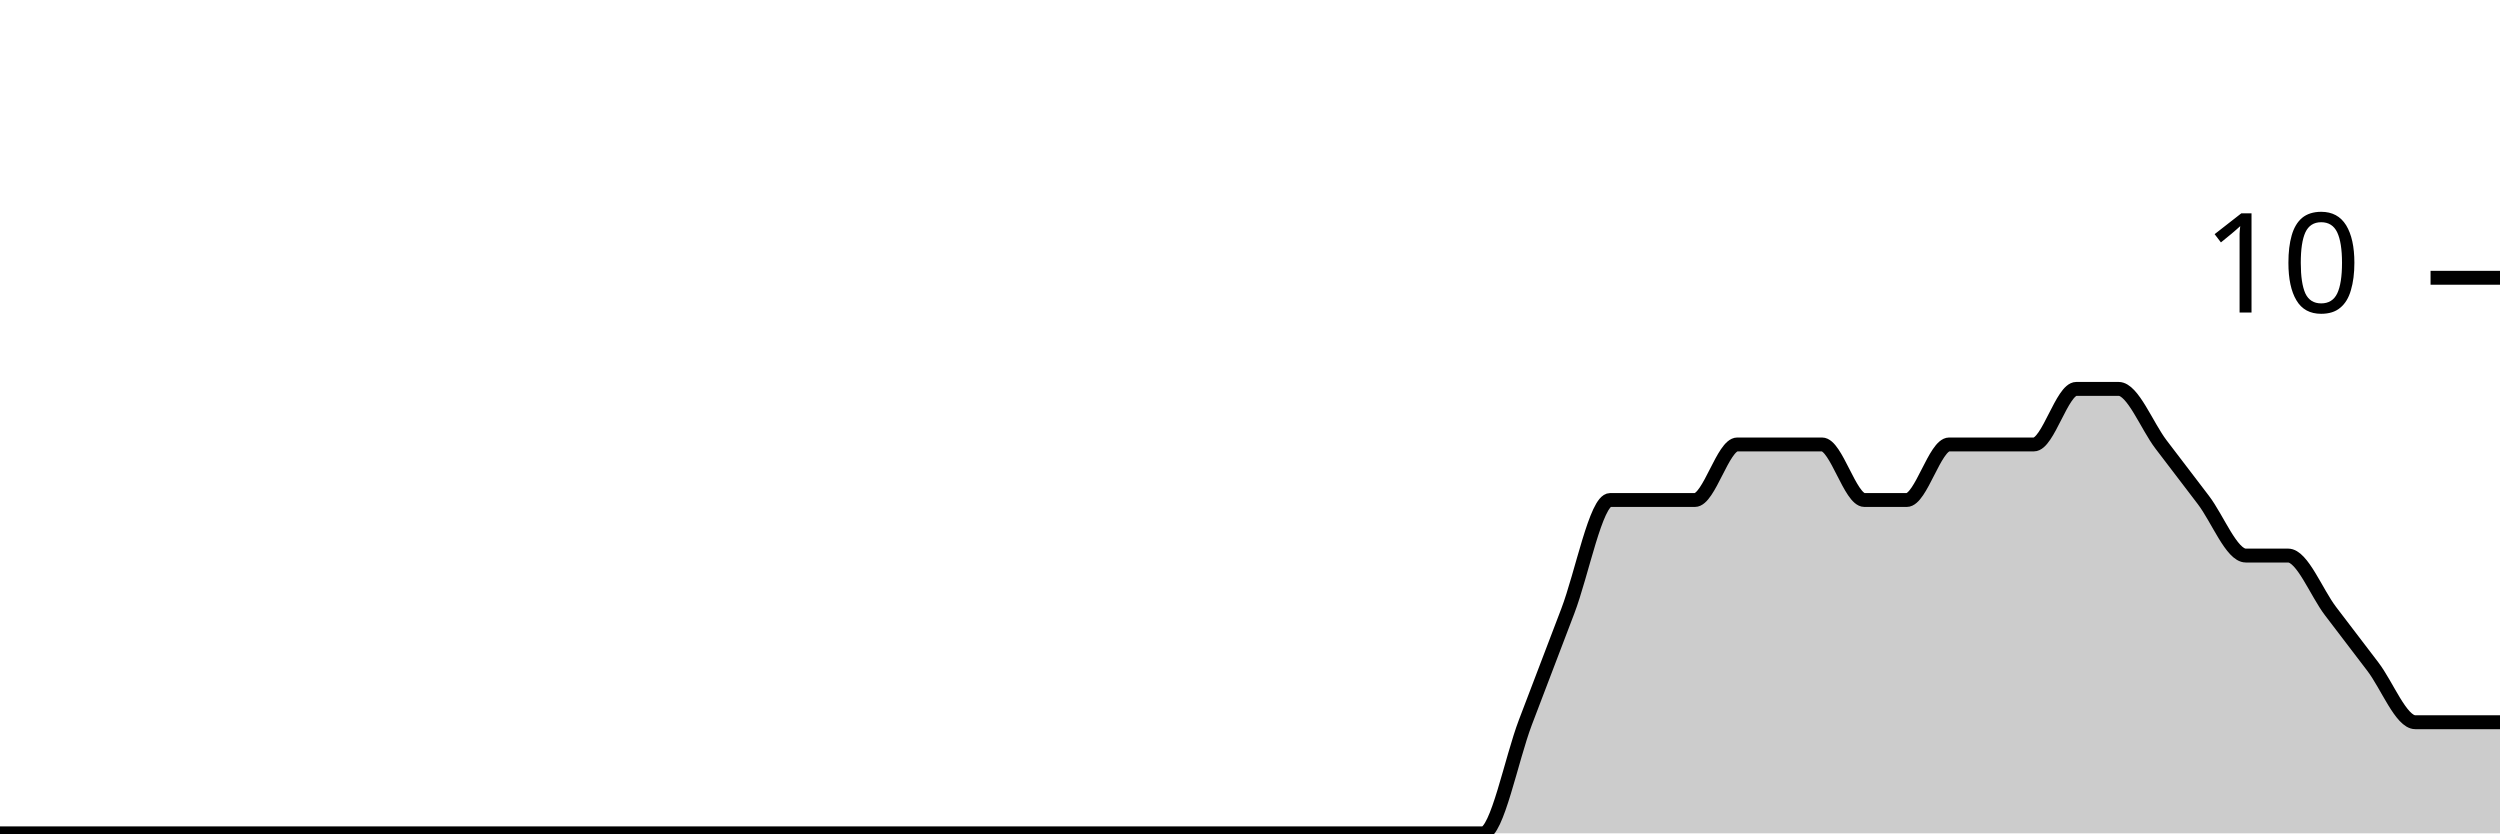
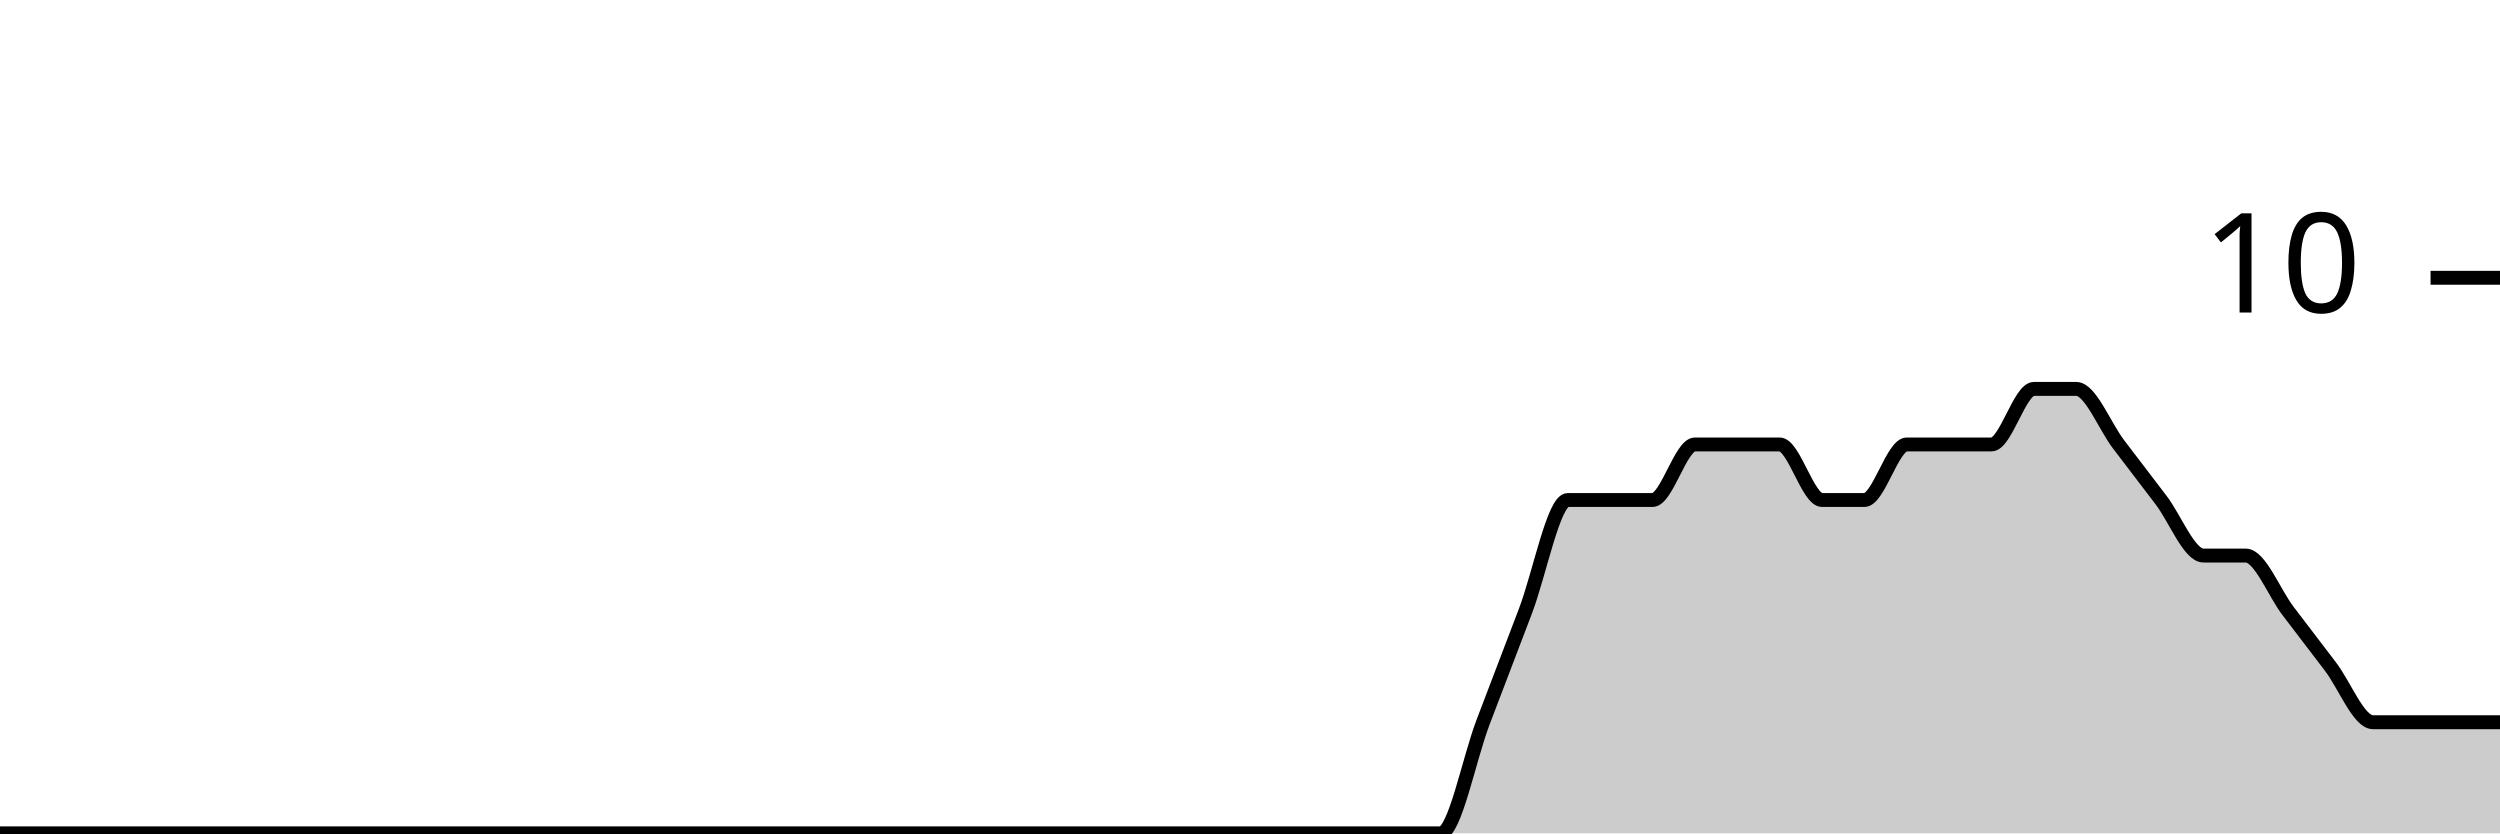
<svg xmlns="http://www.w3.org/2000/svg" viewBox="0 0 180 60">
  <g transform="translate(0,20)">
-     <path class="area" fill="rgba(0, 0, 0, 0.2)" d="M0,40C1.017,40,2.034,40,3.051,40C4.068,40,5.085,40,6.102,40C7.119,40,8.136,40,9.153,40C10.169,40,11.186,40,12.203,40C13.22,40,14.237,40,15.254,40C16.271,40,17.288,40,18.305,40C19.322,40,20.339,40,21.356,40C22.373,40,23.39,40,24.407,40C25.424,40,26.441,40,27.458,40C28.475,40,29.492,40,30.508,40C31.525,40,32.542,40,33.559,40C34.576,40,35.593,40,36.61,40C37.627,40,38.644,40,39.661,40C40.678,40,41.695,40,42.712,40C43.729,40,44.746,40,45.763,40C46.78,40,47.797,40,48.814,40C49.831,40,50.847,40,51.864,40C52.881,40,53.898,40,54.915,40C55.932,40,56.949,40,57.966,40C58.983,40,60,40,61.017,40C62.034,40,63.051,40,64.068,40C65.085,40,66.102,40,67.119,40C68.136,40,69.153,40,70.169,40C71.186,40,72.203,40,73.22,40C74.237,40,75.254,40,76.271,40C77.288,40,78.305,40,79.322,40C80.339,40,81.356,40,82.373,40C83.39,40,84.407,40,85.424,40C86.441,40,87.458,40,88.475,40C89.492,40,90.508,40,91.525,40C92.542,40,93.559,40,94.576,40C95.593,40,96.61,40,97.627,40C98.644,40,99.661,40,100.678,40C101.695,40,102.712,40,103.729,40C104.746,40,105.763,40,106.78,40C107.797,40,108.814,34.667,109.831,32C110.847,29.333,111.864,26.667,112.881,24C113.898,21.333,114.915,16,115.932,16C116.949,16,117.966,16,118.983,16C120,16,121.017,16,122.034,16C123.051,16,124.068,12,125.085,12C126.102,12,127.119,12,128.136,12C129.153,12,130.169,12,131.186,12C132.203,12,133.22,16,134.237,16C135.254,16,136.271,16,137.288,16C138.305,16,139.322,12,140.339,12C141.356,12,142.373,12,143.39,12C144.407,12,145.424,12,146.441,12C147.458,12,148.475,8,149.492,8C150.508,8,151.525,8,152.542,8C153.559,8,154.576,10.667,155.593,12C156.61,13.333,157.627,14.667,158.644,16C159.661,17.333,160.678,20,161.695,20C162.712,20,163.729,20,164.746,20C165.763,20,166.78,22.667,167.797,24C168.814,25.333,169.831,26.667,170.847,28C171.864,29.333,172.881,32,173.898,32C174.915,32,175.932,32,176.949,32C177.966,32,178.983,32,180,32L180,40C178.983,40,177.966,40,176.949,40C175.932,40,174.915,40,173.898,40C172.881,40,171.864,40,170.847,40C169.831,40,168.814,40,167.797,40C166.78,40,165.763,40,164.746,40C163.729,40,162.712,40,161.695,40C160.678,40,159.661,40,158.644,40C157.627,40,156.61,40,155.593,40C154.576,40,153.559,40,152.542,40C151.525,40,150.508,40,149.492,40C148.475,40,147.458,40,146.441,40C145.424,40,144.407,40,143.39,40C142.373,40,141.356,40,140.339,40C139.322,40,138.305,40,137.288,40C136.271,40,135.254,40,134.237,40C133.22,40,132.203,40,131.186,40C130.169,40,129.153,40,128.136,40C127.119,40,126.102,40,125.085,40C124.068,40,123.051,40,122.034,40C121.017,40,120,40,118.983,40C117.966,40,116.949,40,115.932,40C114.915,40,113.898,40,112.881,40C111.864,40,110.847,40,109.831,40C108.814,40,107.797,40,106.78,40C105.763,40,104.746,40,103.729,40C102.712,40,101.695,40,100.678,40C99.661,40,98.644,40,97.627,40C96.61,40,95.593,40,94.576,40C93.559,40,92.542,40,91.525,40C90.508,40,89.492,40,88.475,40C87.458,40,86.441,40,85.424,40C84.407,40,83.39,40,82.373,40C81.356,40,80.339,40,79.322,40C78.305,40,77.288,40,76.271,40C75.254,40,74.237,40,73.22,40C72.203,40,71.186,40,70.169,40C69.153,40,68.136,40,67.119,40C66.102,40,65.085,40,64.068,40C63.051,40,62.034,40,61.017,40C60,40,58.983,40,57.966,40C56.949,40,55.932,40,54.915,40C53.898,40,52.881,40,51.864,40C50.847,40,49.831,40,48.814,40C47.797,40,46.78,40,45.763,40C44.746,40,43.729,40,42.712,40C41.695,40,40.678,40,39.661,40C38.644,40,37.627,40,36.61,40C35.593,40,34.576,40,33.559,40C32.542,40,31.525,40,30.508,40C29.492,40,28.475,40,27.458,40C26.441,40,25.424,40,24.407,40C23.39,40,22.373,40,21.356,40C20.339,40,19.322,40,18.305,40C17.288,40,16.271,40,15.254,40C14.237,40,13.22,40,12.203,40C11.186,40,10.169,40,9.153,40C8.136,40,7.119,40,6.102,40C5.085,40,4.068,40,3.051,40C2.034,40,1.017,40,0,40Z" />
-     <path class="line" stroke="black" fill="none" d="M0,40C1.017,40,2.034,40,3.051,40C4.068,40,5.085,40,6.102,40C7.119,40,8.136,40,9.153,40C10.169,40,11.186,40,12.203,40C13.22,40,14.237,40,15.254,40C16.271,40,17.288,40,18.305,40C19.322,40,20.339,40,21.356,40C22.373,40,23.39,40,24.407,40C25.424,40,26.441,40,27.458,40C28.475,40,29.492,40,30.508,40C31.525,40,32.542,40,33.559,40C34.576,40,35.593,40,36.61,40C37.627,40,38.644,40,39.661,40C40.678,40,41.695,40,42.712,40C43.729,40,44.746,40,45.763,40C46.78,40,47.797,40,48.814,40C49.831,40,50.847,40,51.864,40C52.881,40,53.898,40,54.915,40C55.932,40,56.949,40,57.966,40C58.983,40,60,40,61.017,40C62.034,40,63.051,40,64.068,40C65.085,40,66.102,40,67.119,40C68.136,40,69.153,40,70.169,40C71.186,40,72.203,40,73.22,40C74.237,40,75.254,40,76.271,40C77.288,40,78.305,40,79.322,40C80.339,40,81.356,40,82.373,40C83.39,40,84.407,40,85.424,40C86.441,40,87.458,40,88.475,40C89.492,40,90.508,40,91.525,40C92.542,40,93.559,40,94.576,40C95.593,40,96.61,40,97.627,40C98.644,40,99.661,40,100.678,40C101.695,40,102.712,40,103.729,40C104.746,40,105.763,40,106.78,40C107.797,40,108.814,34.667,109.831,32C110.847,29.333,111.864,26.667,112.881,24C113.898,21.333,114.915,16,115.932,16C116.949,16,117.966,16,118.983,16C120,16,121.017,16,122.034,16C123.051,16,124.068,12,125.085,12C126.102,12,127.119,12,128.136,12C129.153,12,130.169,12,131.186,12C132.203,12,133.22,16,134.237,16C135.254,16,136.271,16,137.288,16C138.305,16,139.322,12,140.339,12C141.356,12,142.373,12,143.39,12C144.407,12,145.424,12,146.441,12C147.458,12,148.475,8,149.492,8C150.508,8,151.525,8,152.542,8C153.559,8,154.576,10.667,155.593,12C156.61,13.333,157.627,14.667,158.644,16C159.661,17.333,160.678,20,161.695,20C162.712,20,163.729,20,164.746,20C165.763,20,166.78,22.667,167.797,24C168.814,25.333,169.831,26.667,170.847,28C171.864,29.333,172.881,32,173.898,32C174.915,32,175.932,32,176.949,32C177.966,32,178.983,32,180,32" />
+     <path class="area" fill="rgba(0, 0, 0, 0.2)" d="M0,40C1.017,40,2.034,40,3.051,40C4.068,40,5.085,40,6.102,40C7.119,40,8.136,40,9.153,40C10.169,40,11.186,40,12.203,40C13.22,40,14.237,40,15.254,40C16.271,40,17.288,40,18.305,40C19.322,40,20.339,40,21.356,40C22.373,40,23.39,40,24.407,40C25.424,40,26.441,40,27.458,40C28.475,40,29.492,40,30.508,40C31.525,40,32.542,40,33.559,40C34.576,40,35.593,40,36.61,40C37.627,40,38.644,40,39.661,40C40.678,40,41.695,40,42.712,40C43.729,40,44.746,40,45.763,40C46.78,40,47.797,40,48.814,40C49.831,40,50.847,40,51.864,40C52.881,40,53.898,40,54.915,40C55.932,40,56.949,40,57.966,40C58.983,40,60,40,61.017,40C62.034,40,63.051,40,64.068,40C65.085,40,66.102,40,67.119,40C68.136,40,69.153,40,70.169,40C71.186,40,72.203,40,73.22,40C74.237,40,75.254,40,76.271,40C77.288,40,78.305,40,79.322,40C80.339,40,81.356,40,82.373,40C83.39,40,84.407,40,85.424,40C86.441,40,87.458,40,88.475,40C89.492,40,90.508,40,91.525,40C92.542,40,93.559,40,94.576,40C95.593,40,96.61,40,97.627,40C98.644,40,99.661,40,100.678,40C101.695,40,102.712,40,103.729,40C104.746,40,105.763,34.667,106.78,32C107.797,29.333,108.814,26.667,109.831,24C110.847,21.333,111.864,16,112.881,16C113.898,16,114.915,16,115.932,16C116.949,16,117.966,16,118.983,16C120,16,121.017,12,122.034,12C123.051,12,124.068,12,125.085,12C126.102,12,127.119,12,128.136,12C129.153,12,130.169,16,131.186,16C132.203,16,133.22,16,134.237,16C135.254,16,136.271,12,137.288,12C138.305,12,139.322,12,140.339,12C141.356,12,142.373,12,143.39,12C144.407,12,145.424,8,146.441,8C147.458,8,148.475,8,149.492,8C150.508,8,151.525,10.667,152.542,12C153.559,13.333,154.576,14.667,155.593,16C156.61,17.333,157.627,20,158.644,20C159.661,20,160.678,20,161.695,20C162.712,20,163.729,22.667,164.746,24C165.763,25.333,166.78,26.667,167.797,28C168.814,29.333,169.831,32,170.847,32C171.864,32,172.881,32,173.898,32C174.915,32,175.932,32,176.949,32C177.966,32,178.983,32,180,32L180,40C178.983,40,177.966,40,176.949,40C175.932,40,174.915,40,173.898,40C172.881,40,171.864,40,170.847,40C169.831,40,168.814,40,167.797,40C166.78,40,165.763,40,164.746,40C163.729,40,162.712,40,161.695,40C160.678,40,159.661,40,158.644,40C157.627,40,156.61,40,155.593,40C154.576,40,153.559,40,152.542,40C151.525,40,150.508,40,149.492,40C148.475,40,147.458,40,146.441,40C145.424,40,144.407,40,143.39,40C142.373,40,141.356,40,140.339,40C139.322,40,138.305,40,137.288,40C136.271,40,135.254,40,134.237,40C133.22,40,132.203,40,131.186,40C130.169,40,129.153,40,128.136,40C127.119,40,126.102,40,125.085,40C124.068,40,123.051,40,122.034,40C121.017,40,120,40,118.983,40C117.966,40,116.949,40,115.932,40C114.915,40,113.898,40,112.881,40C111.864,40,110.847,40,109.831,40C108.814,40,107.797,40,106.78,40C105.763,40,104.746,40,103.729,40C102.712,40,101.695,40,100.678,40C99.661,40,98.644,40,97.627,40C96.61,40,95.593,40,94.576,40C93.559,40,92.542,40,91.525,40C90.508,40,89.492,40,88.475,40C87.458,40,86.441,40,85.424,40C84.407,40,83.39,40,82.373,40C81.356,40,80.339,40,79.322,40C78.305,40,77.288,40,76.271,40C75.254,40,74.237,40,73.22,40C72.203,40,71.186,40,70.169,40C69.153,40,68.136,40,67.119,40C66.102,40,65.085,40,64.068,40C63.051,40,62.034,40,61.017,40C60,40,58.983,40,57.966,40C56.949,40,55.932,40,54.915,40C53.898,40,52.881,40,51.864,40C50.847,40,49.831,40,48.814,40C47.797,40,46.78,40,45.763,40C44.746,40,43.729,40,42.712,40C41.695,40,40.678,40,39.661,40C38.644,40,37.627,40,36.61,40C35.593,40,34.576,40,33.559,40C32.542,40,31.525,40,30.508,40C29.492,40,28.475,40,27.458,40C26.441,40,25.424,40,24.407,40C23.39,40,22.373,40,21.356,40C20.339,40,19.322,40,18.305,40C17.288,40,16.271,40,15.254,40C14.237,40,13.22,40,12.203,40C11.186,40,10.169,40,9.153,40C8.136,40,7.119,40,6.102,40C5.085,40,4.068,40,3.051,40C2.034,40,1.017,40,0,40Z" />
+     <path class="line" stroke="black" fill="none" d="M0,40C1.017,40,2.034,40,3.051,40C4.068,40,5.085,40,6.102,40C7.119,40,8.136,40,9.153,40C10.169,40,11.186,40,12.203,40C13.22,40,14.237,40,15.254,40C16.271,40,17.288,40,18.305,40C19.322,40,20.339,40,21.356,40C22.373,40,23.39,40,24.407,40C25.424,40,26.441,40,27.458,40C28.475,40,29.492,40,30.508,40C31.525,40,32.542,40,33.559,40C34.576,40,35.593,40,36.61,40C37.627,40,38.644,40,39.661,40C40.678,40,41.695,40,42.712,40C43.729,40,44.746,40,45.763,40C46.78,40,47.797,40,48.814,40C49.831,40,50.847,40,51.864,40C52.881,40,53.898,40,54.915,40C55.932,40,56.949,40,57.966,40C58.983,40,60,40,61.017,40C62.034,40,63.051,40,64.068,40C65.085,40,66.102,40,67.119,40C68.136,40,69.153,40,70.169,40C71.186,40,72.203,40,73.22,40C74.237,40,75.254,40,76.271,40C77.288,40,78.305,40,79.322,40C80.339,40,81.356,40,82.373,40C83.39,40,84.407,40,85.424,40C86.441,40,87.458,40,88.475,40C89.492,40,90.508,40,91.525,40C92.542,40,93.559,40,94.576,40C95.593,40,96.61,40,97.627,40C98.644,40,99.661,40,100.678,40C101.695,40,102.712,40,103.729,40C104.746,40,105.763,34.667,106.78,32C107.797,29.333,108.814,26.667,109.831,24C110.847,21.333,111.864,16,112.881,16C113.898,16,114.915,16,115.932,16C116.949,16,117.966,16,118.983,16C120,16,121.017,12,122.034,12C123.051,12,124.068,12,125.085,12C126.102,12,127.119,12,128.136,12C129.153,12,130.169,16,131.186,16C132.203,16,133.22,16,134.237,16C135.254,16,136.271,12,137.288,12C138.305,12,139.322,12,140.339,12C141.356,12,142.373,12,143.39,12C144.407,12,145.424,8,146.441,8C147.458,8,148.475,8,149.492,8C150.508,8,151.525,10.667,152.542,12C153.559,13.333,154.576,14.667,155.593,16C156.61,17.333,157.627,20,158.644,20C159.661,20,160.678,20,161.695,20C162.712,20,163.729,22.667,164.746,24C165.763,25.333,166.78,26.667,167.797,28C168.814,29.333,169.831,32,170.847,32C171.864,32,172.881,32,173.898,32C174.915,32,175.932,32,176.949,32C177.966,32,178.983,32,180,32" />
    <path class="axis-ceiling" stroke-width="1" stroke="black" fill="none" d="M175,0L180,0" />
    <text class="axis-ceiling-label" font-family="sans-serif" text-anchor="end" font-size="10px" x="170" y="2.5">10</text>
  </g>
</svg>
